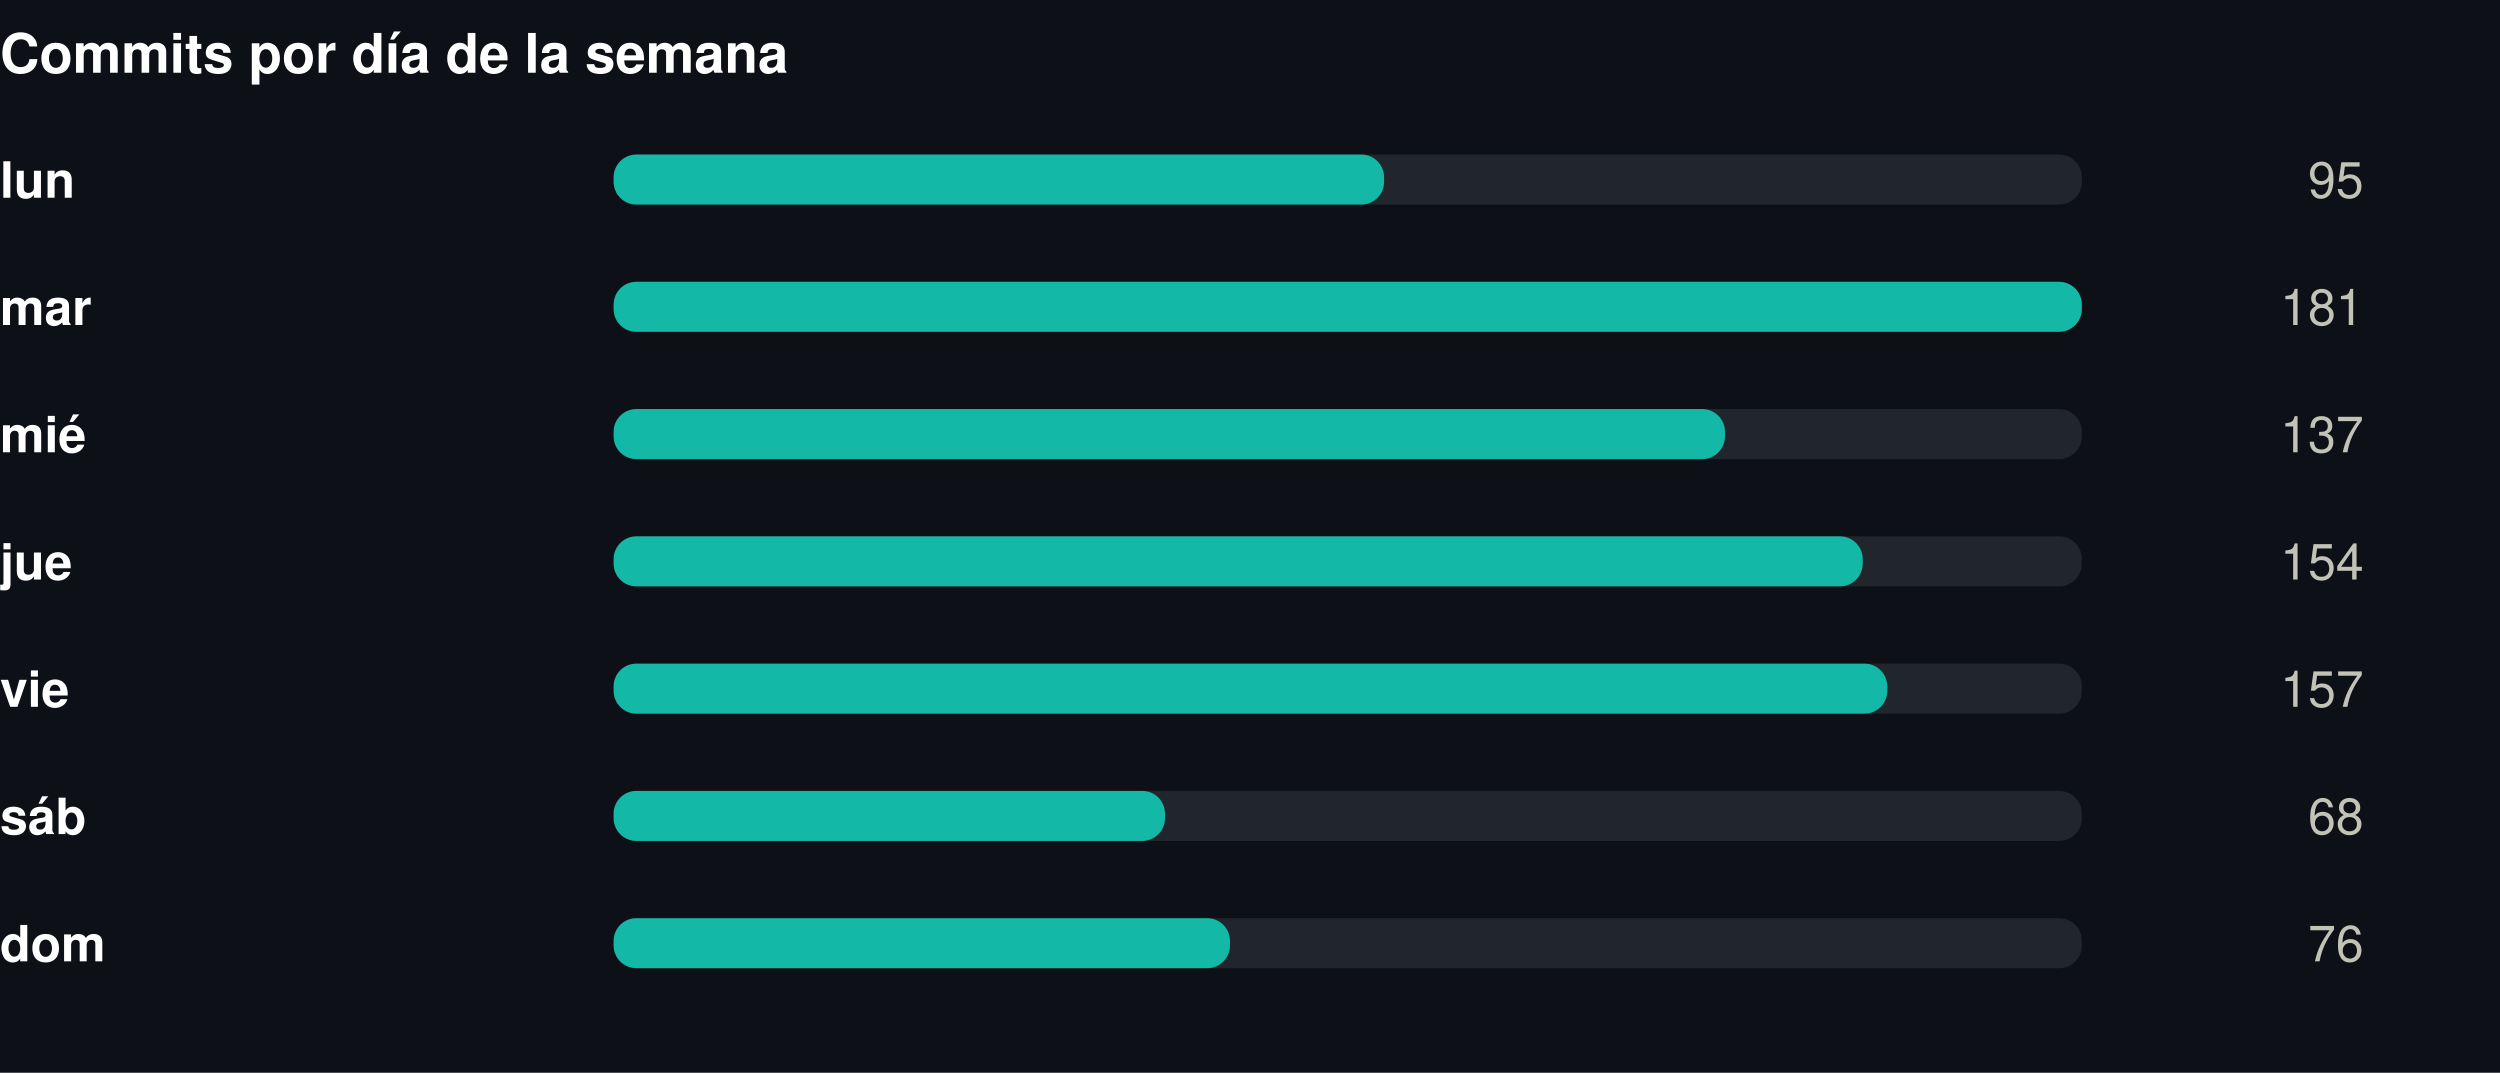
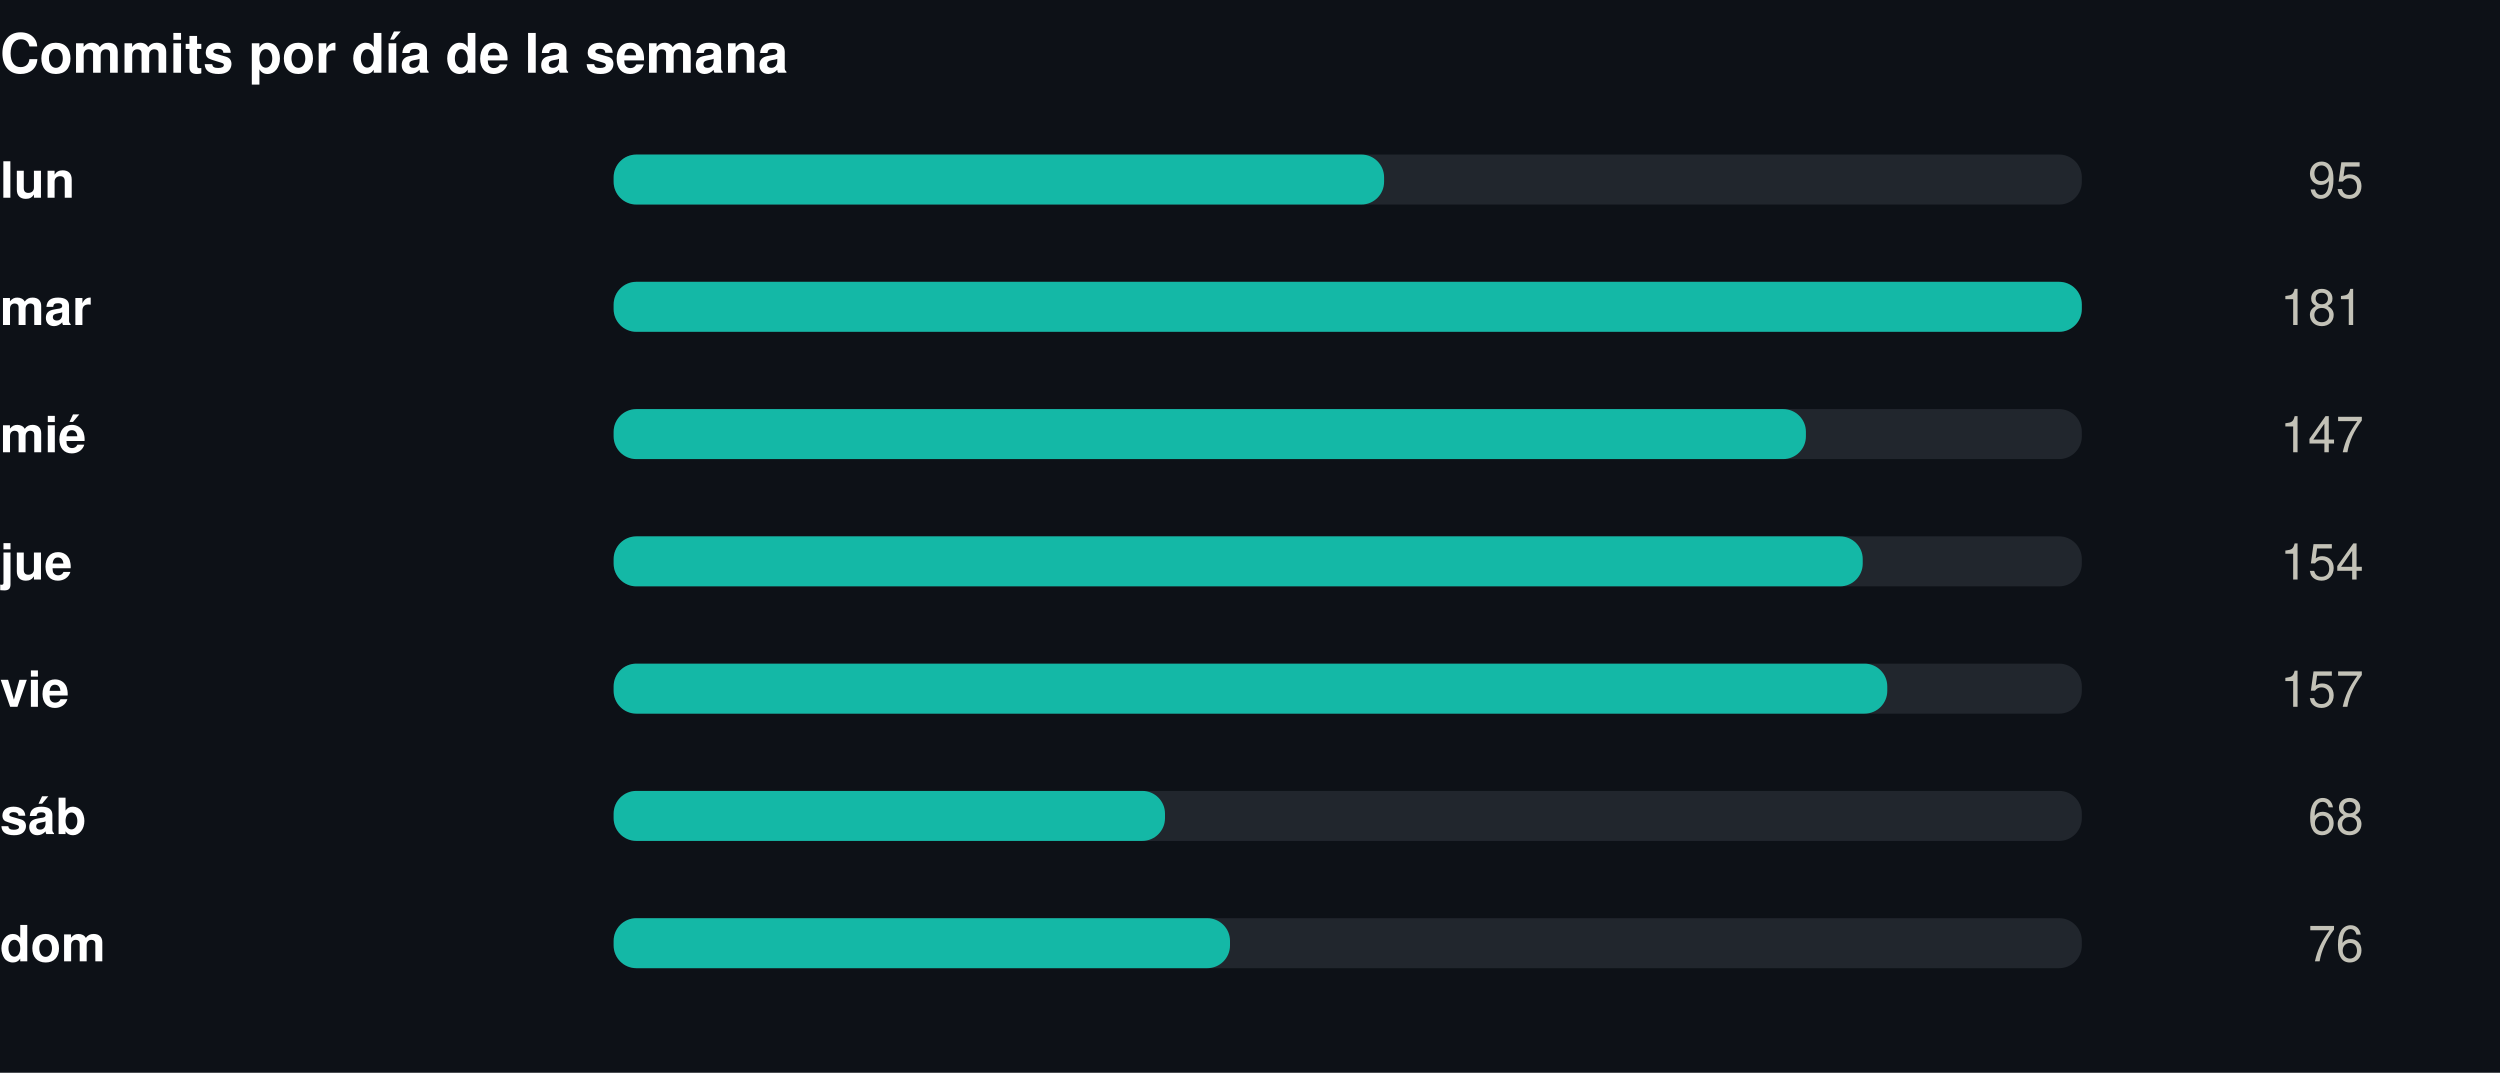
<svg xmlns="http://www.w3.org/2000/svg" width="550" height="236" viewBox="0 0 550 236" role="img">
  <rect width="550" height="236" fill="#0d1117" />
  <style>
@keyframes grow{from{transform:scaleX(0)}}
@keyframes rise{from{opacity:0;transform:translateY(9px)}}
@keyframes fade{from{opacity:0}}
@keyframes draw{to{stroke-dashoffset:0}}
.bar{transform-box:fill-box;transform-origin:left center;animation:grow .9s cubic-bezier(.22,1,.36,1) var(--d,0s) both}
.rise{animation:rise .7s cubic-bezier(.22,1,.36,1) var(--d,0s) both}
.fade{animation:fade .8s ease-out var(--d,0s) both}
.draw{animation:draw 1.7s ease-out .1s both}
@media (prefers-reduced-motion:reduce){
.bar,.rise,.fade,.draw{animation:none;transform:none;opacity:1;stroke-dashoffset:0}
}
</style>
  <g transform="translate(0,0)">
    <text x="0" y="16" font-family="-apple-system,BlinkMacSystemFont,'Segoe UI',Helvetica,Arial,sans-serif" font-size="12" font-weight="700" fill="#ffffff" text-anchor="start">Commits por día de la semana</text>
    <text x="0" y="43.5" font-family="-apple-system,BlinkMacSystemFont,'Segoe UI',Helvetica,Arial,sans-serif" font-size="11" font-weight="600" fill="#ffffff" text-anchor="start">lun</text>
    <rect x="135" y="34" width="323" height="11" rx="5" fill="#21262d" />
    <rect class="bar" style="--d:0.00s" x="135" y="34" width="169.5" height="11" rx="5" fill="#14b8a6" />
    <g class="fade" style="--d:0.00s">
      <text x="520" y="43.5" font-family="-apple-system,BlinkMacSystemFont,'Segoe UI',Helvetica,Arial,sans-serif" font-size="11" font-weight="400" fill="#c3c2b7" text-anchor="end">95</text>
    </g>
    <text x="0" y="71.5" font-family="-apple-system,BlinkMacSystemFont,'Segoe UI',Helvetica,Arial,sans-serif" font-size="11" font-weight="600" fill="#ffffff" text-anchor="start">mar</text>
    <rect x="135" y="62" width="323" height="11" rx="5" fill="#21262d" />
    <rect class="bar" style="--d:0.07s" x="135" y="62" width="323.0" height="11" rx="5" fill="#14b8a6" />
    <g class="fade" style="--d:0.07s">
      <text x="520" y="71.5" font-family="-apple-system,BlinkMacSystemFont,'Segoe UI',Helvetica,Arial,sans-serif" font-size="11" font-weight="400" fill="#c3c2b7" text-anchor="end">181</text>
    </g>
    <text x="0" y="99.5" font-family="-apple-system,BlinkMacSystemFont,'Segoe UI',Helvetica,Arial,sans-serif" font-size="11" font-weight="600" fill="#ffffff" text-anchor="start">mié</text>
    <rect x="135" y="90" width="323" height="11" rx="5" fill="#21262d" />
-     <rect class="bar" style="--d:0.14s" x="135" y="90" width="244.5" height="11" rx="5" fill="#14b8a6" />
+     <rect class="bar" style="--d:0.14s" x="135" y="90" width="262.3" height="11" rx="5" fill="#14b8a6" />
    <g class="fade" style="--d:0.14s">
-       <text x="520" y="99.5" font-family="-apple-system,BlinkMacSystemFont,'Segoe UI',Helvetica,Arial,sans-serif" font-size="11" font-weight="400" fill="#c3c2b7" text-anchor="end">137</text>
+       <text x="520" y="99.5" font-family="-apple-system,BlinkMacSystemFont,'Segoe UI',Helvetica,Arial,sans-serif" font-size="11" font-weight="400" fill="#c3c2b7" text-anchor="end">147</text>
    </g>
    <text x="0" y="127.5" font-family="-apple-system,BlinkMacSystemFont,'Segoe UI',Helvetica,Arial,sans-serif" font-size="11" font-weight="600" fill="#ffffff" text-anchor="start">jue</text>
    <rect x="135" y="118" width="323" height="11" rx="5" fill="#21262d" />
    <rect class="bar" style="--d:0.21s" x="135" y="118" width="274.8" height="11" rx="5" fill="#14b8a6" />
    <g class="fade" style="--d:0.21s">
      <text x="520" y="127.5" font-family="-apple-system,BlinkMacSystemFont,'Segoe UI',Helvetica,Arial,sans-serif" font-size="11" font-weight="400" fill="#c3c2b7" text-anchor="end">154</text>
    </g>
    <text x="0" y="155.5" font-family="-apple-system,BlinkMacSystemFont,'Segoe UI',Helvetica,Arial,sans-serif" font-size="11" font-weight="600" fill="#ffffff" text-anchor="start">vie</text>
    <rect x="135" y="146" width="323" height="11" rx="5" fill="#21262d" />
    <rect class="bar" style="--d:0.28s" x="135" y="146" width="280.2" height="11" rx="5" fill="#14b8a6" />
    <g class="fade" style="--d:0.28s">
      <text x="520" y="155.5" font-family="-apple-system,BlinkMacSystemFont,'Segoe UI',Helvetica,Arial,sans-serif" font-size="11" font-weight="400" fill="#c3c2b7" text-anchor="end">157</text>
    </g>
    <text x="0" y="183.5" font-family="-apple-system,BlinkMacSystemFont,'Segoe UI',Helvetica,Arial,sans-serif" font-size="11" font-weight="600" fill="#ffffff" text-anchor="start">sáb</text>
    <rect x="135" y="174" width="323" height="11" rx="5" fill="#21262d" />
    <rect class="bar" style="--d:0.35s" x="135" y="174" width="121.3" height="11" rx="5" fill="#14b8a6" />
    <g class="fade" style="--d:0.35s">
      <text x="520" y="183.5" font-family="-apple-system,BlinkMacSystemFont,'Segoe UI',Helvetica,Arial,sans-serif" font-size="11" font-weight="400" fill="#c3c2b7" text-anchor="end">68</text>
    </g>
    <text x="0" y="211.5" font-family="-apple-system,BlinkMacSystemFont,'Segoe UI',Helvetica,Arial,sans-serif" font-size="11" font-weight="600" fill="#ffffff" text-anchor="start">dom</text>
    <rect x="135" y="202" width="323" height="11" rx="5" fill="#21262d" />
    <rect class="bar" style="--d:0.42s" x="135" y="202" width="135.6" height="11" rx="5" fill="#14b8a6" />
    <g class="fade" style="--d:0.42s">
      <text x="520" y="211.5" font-family="-apple-system,BlinkMacSystemFont,'Segoe UI',Helvetica,Arial,sans-serif" font-size="11" font-weight="400" fill="#c3c2b7" text-anchor="end">76</text>
    </g>
  </g>
</svg>
